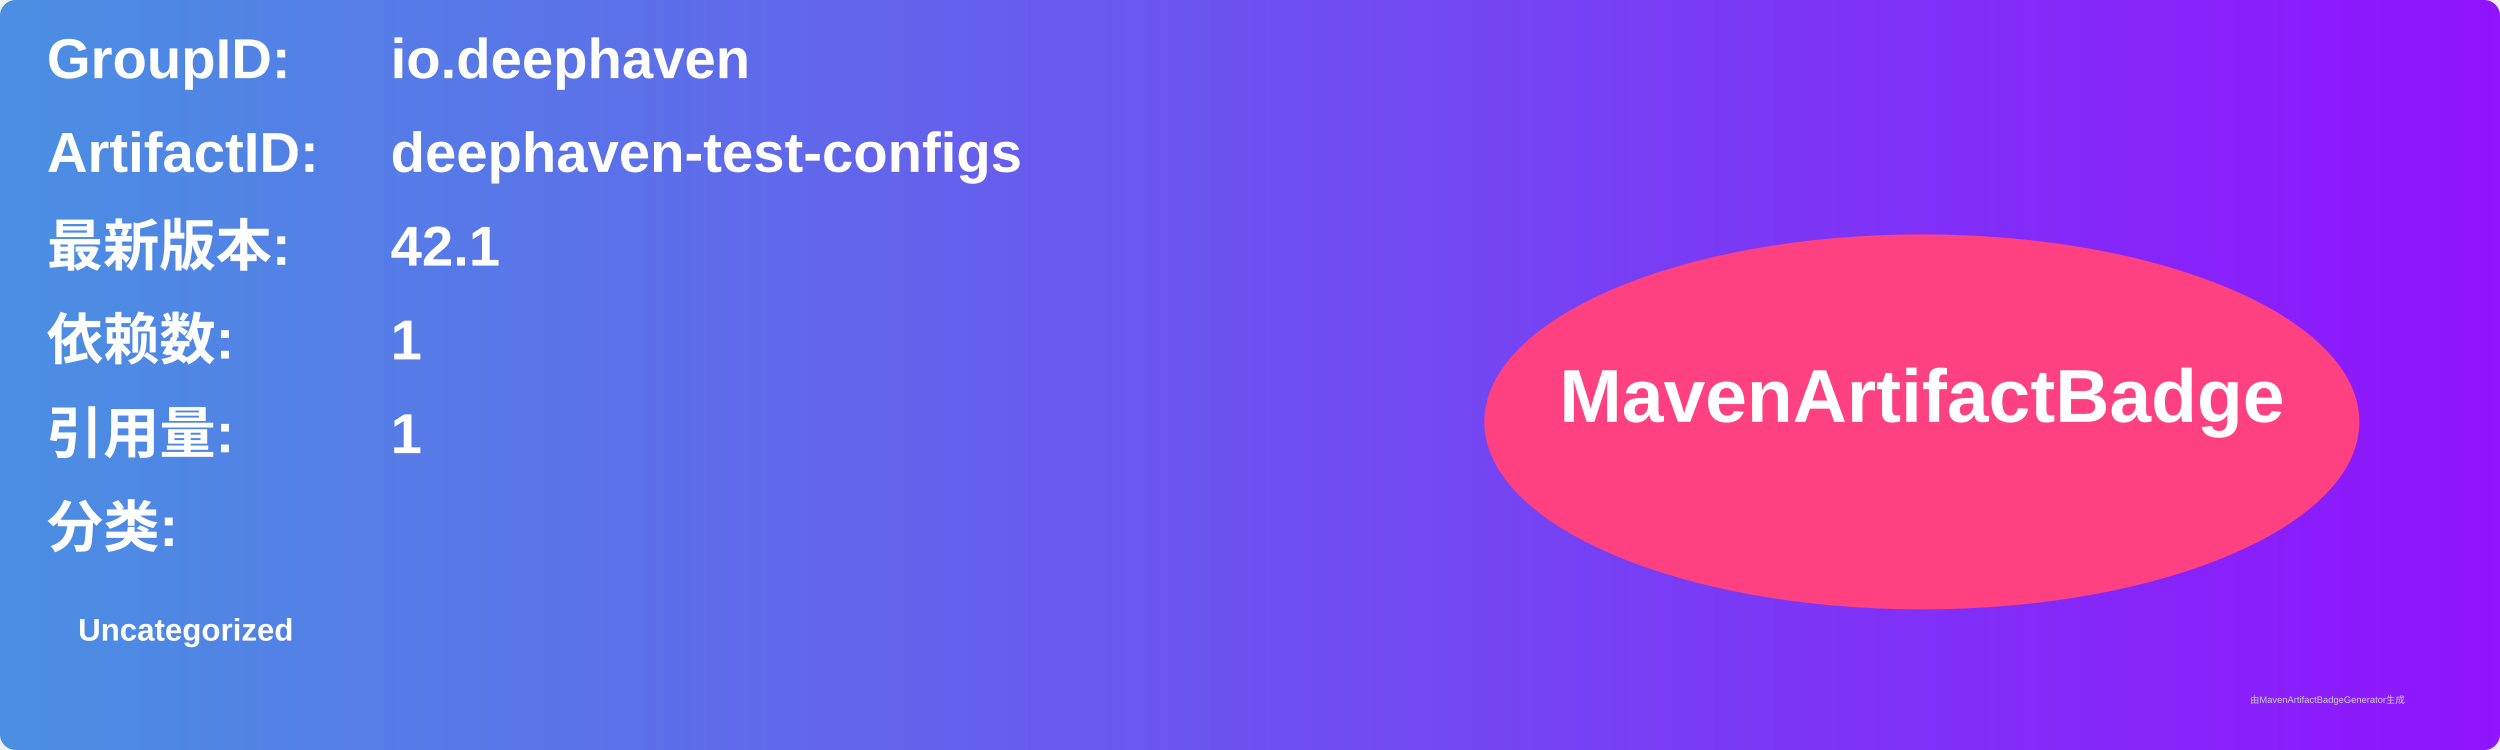
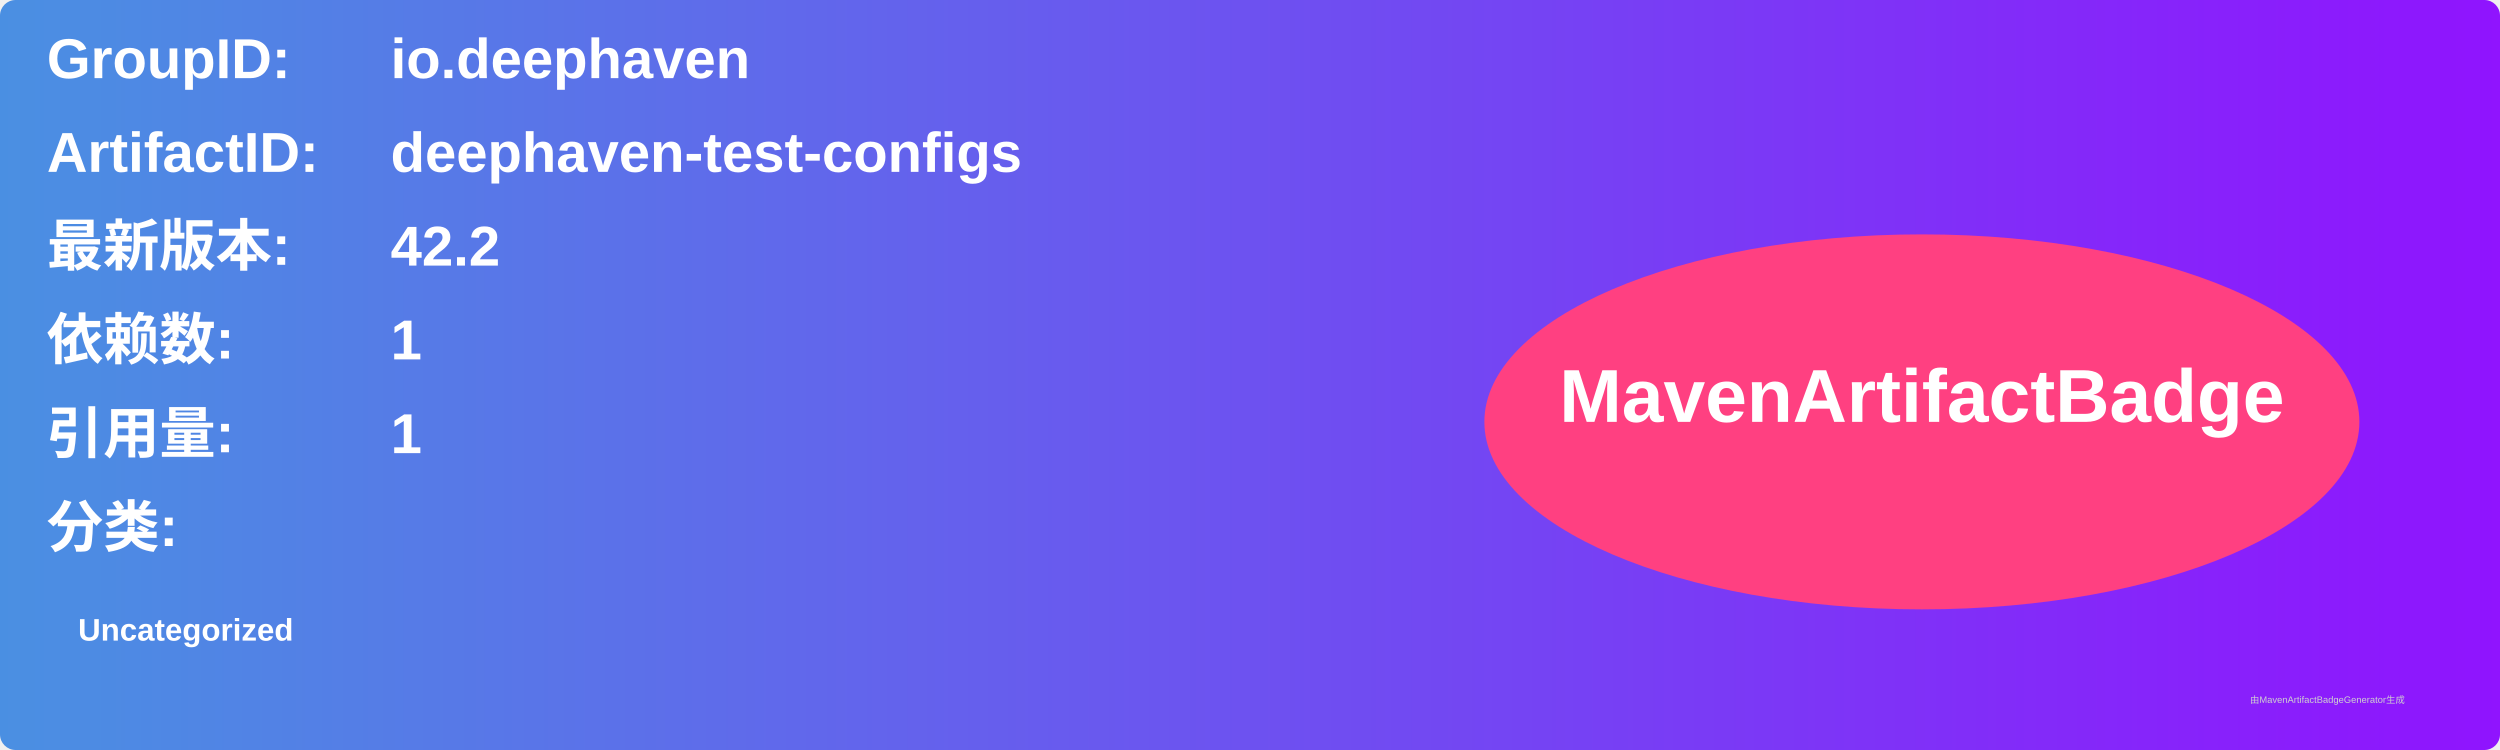
<svg xmlns="http://www.w3.org/2000/svg" width="800" height="240" viewBox="0 0 800 240">
  <linearGradient id="grad" x1="0%" y1="0%" x2="100%" y2="0%">
    <stop offset="0%" stop-color="#4a90e2" />
    <stop offset="100%" stop-color="#9013fe" />
  </linearGradient>
  <rect width="100%" height="100%" rx="5" ry="5" fill="url(#grad)" />
  <g transform="translate(15, 15)">
    <text x="0" y="10" font-family="Arial" font-size="18" fill="white" font-weight="bold" width="260">GroupID:</text>
    <text x="110" y="10" font-family="Arial" font-size="18" fill="white" font-weight="bold" width="460">io.deephaven</text>
    <text x="0" y="40" font-family="Arial" font-size="18" fill="white" font-weight="bold" width="260">ArtifactID:</text>
    <text x="110" y="40" font-family="Arial" font-size="18" fill="white" font-weight="bold" width="460">deephaven-test-configs</text>
    <text x="0" y="70" font-family="Arial" font-size="18" fill="white" font-weight="bold">最新版本:</text>
    <text x="110" y="70" font-family="Arial" font-size="18" fill="white" font-weight="bold">
-       <tspan font-weight="bold">42.1</tspan>
+       <tspan font-weight="bold">42.2</tspan>
    </text>
    <text x="0" y="100" font-family="Arial" font-size="18" fill="white" font-weight="bold">依赖数: </text>
    <text x="110" y="100" font-family="Arial" font-size="18" fill="white">
      <tspan font-weight="bold">1</tspan>
    </text>
    <text x="0" y="130" font-family="Arial" font-size="18" fill="white" font-weight="bold">引用量: </text>
    <text x="110" y="130" font-family="Arial" font-size="18" fill="white">
      <tspan font-weight="bold">1</tspan>
    </text>
    <text x="0" y="160" font-family="Arial" font-size="18" fill="white" font-weight="bold">分类:</text>
    <text x="10" y="190" font-family="Arial" font-size="10" fill="white">
      <tspan font-weight="bold">Uncategorized</tspan>
    </text>
    <ellipse cx="600" cy="120" rx="140" ry="60" fill="#ff4081" />
    <text x="600" y="120" text-anchor="middle" font-family="Arial" font-size="24" fill="white" font-weight="bold">MavenArtifactBadge</text>
  </g>
  <text x="720" y="225" font-family="Arial" font-size="3" fill="#d0d0d0">由MavenArtifactBadgeGenerator生成</text>
</svg>
